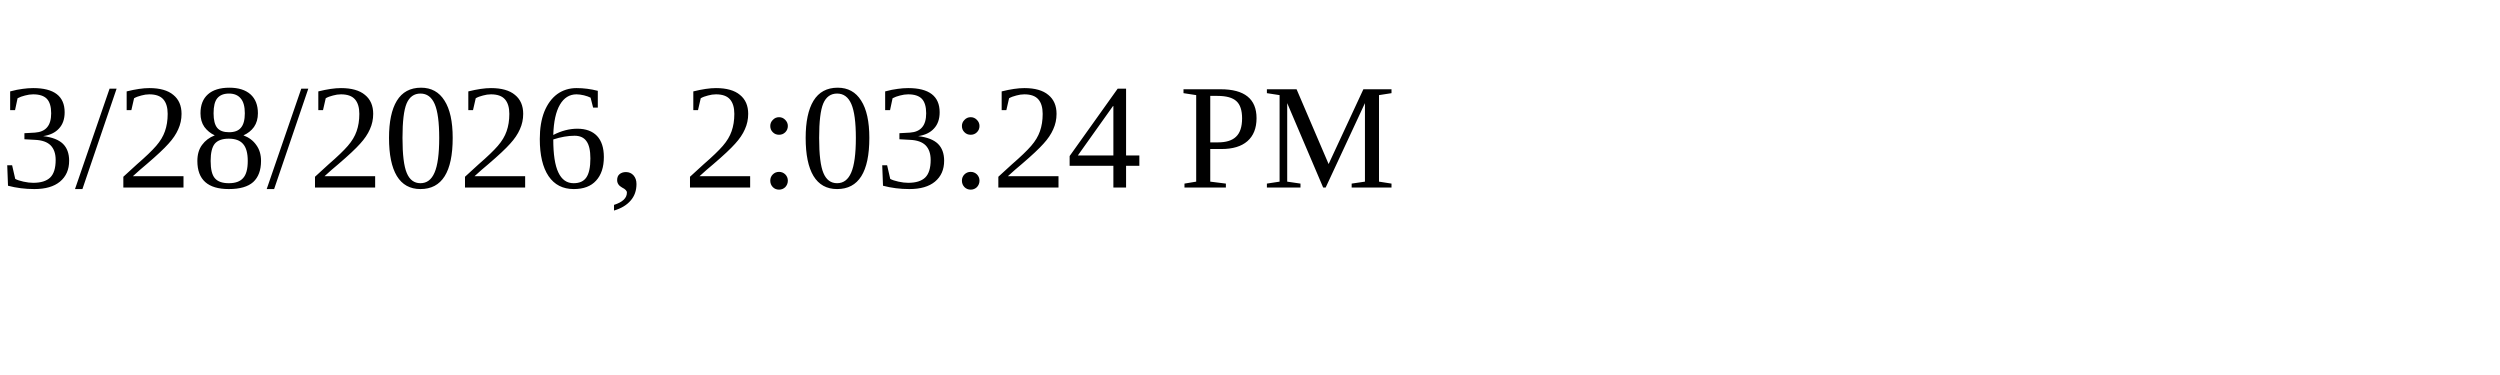
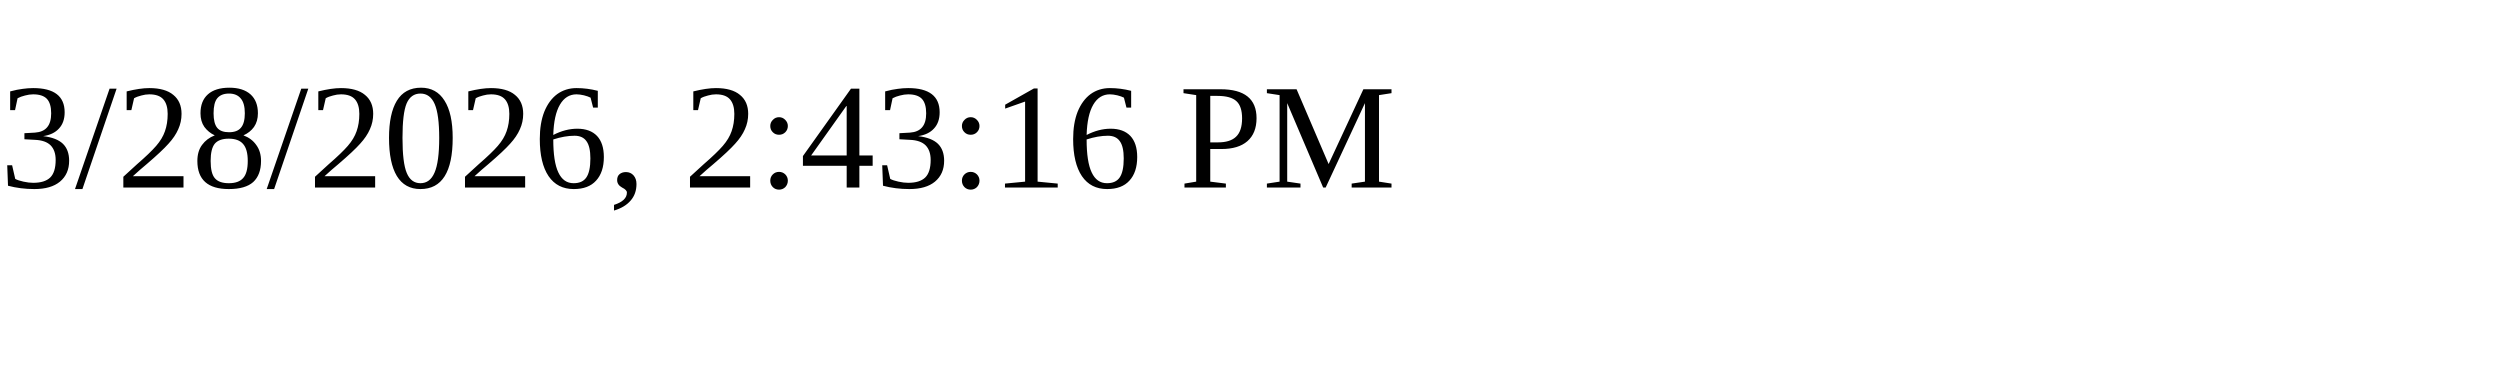
<svg xmlns="http://www.w3.org/2000/svg" height="30" width="200">
-   <text x="0" y="15">3/28/2026, 2:03:24 PM</text>
+   <text x="0" y="15">3/28/2026, 2:43:16 PM</text>
</svg>
